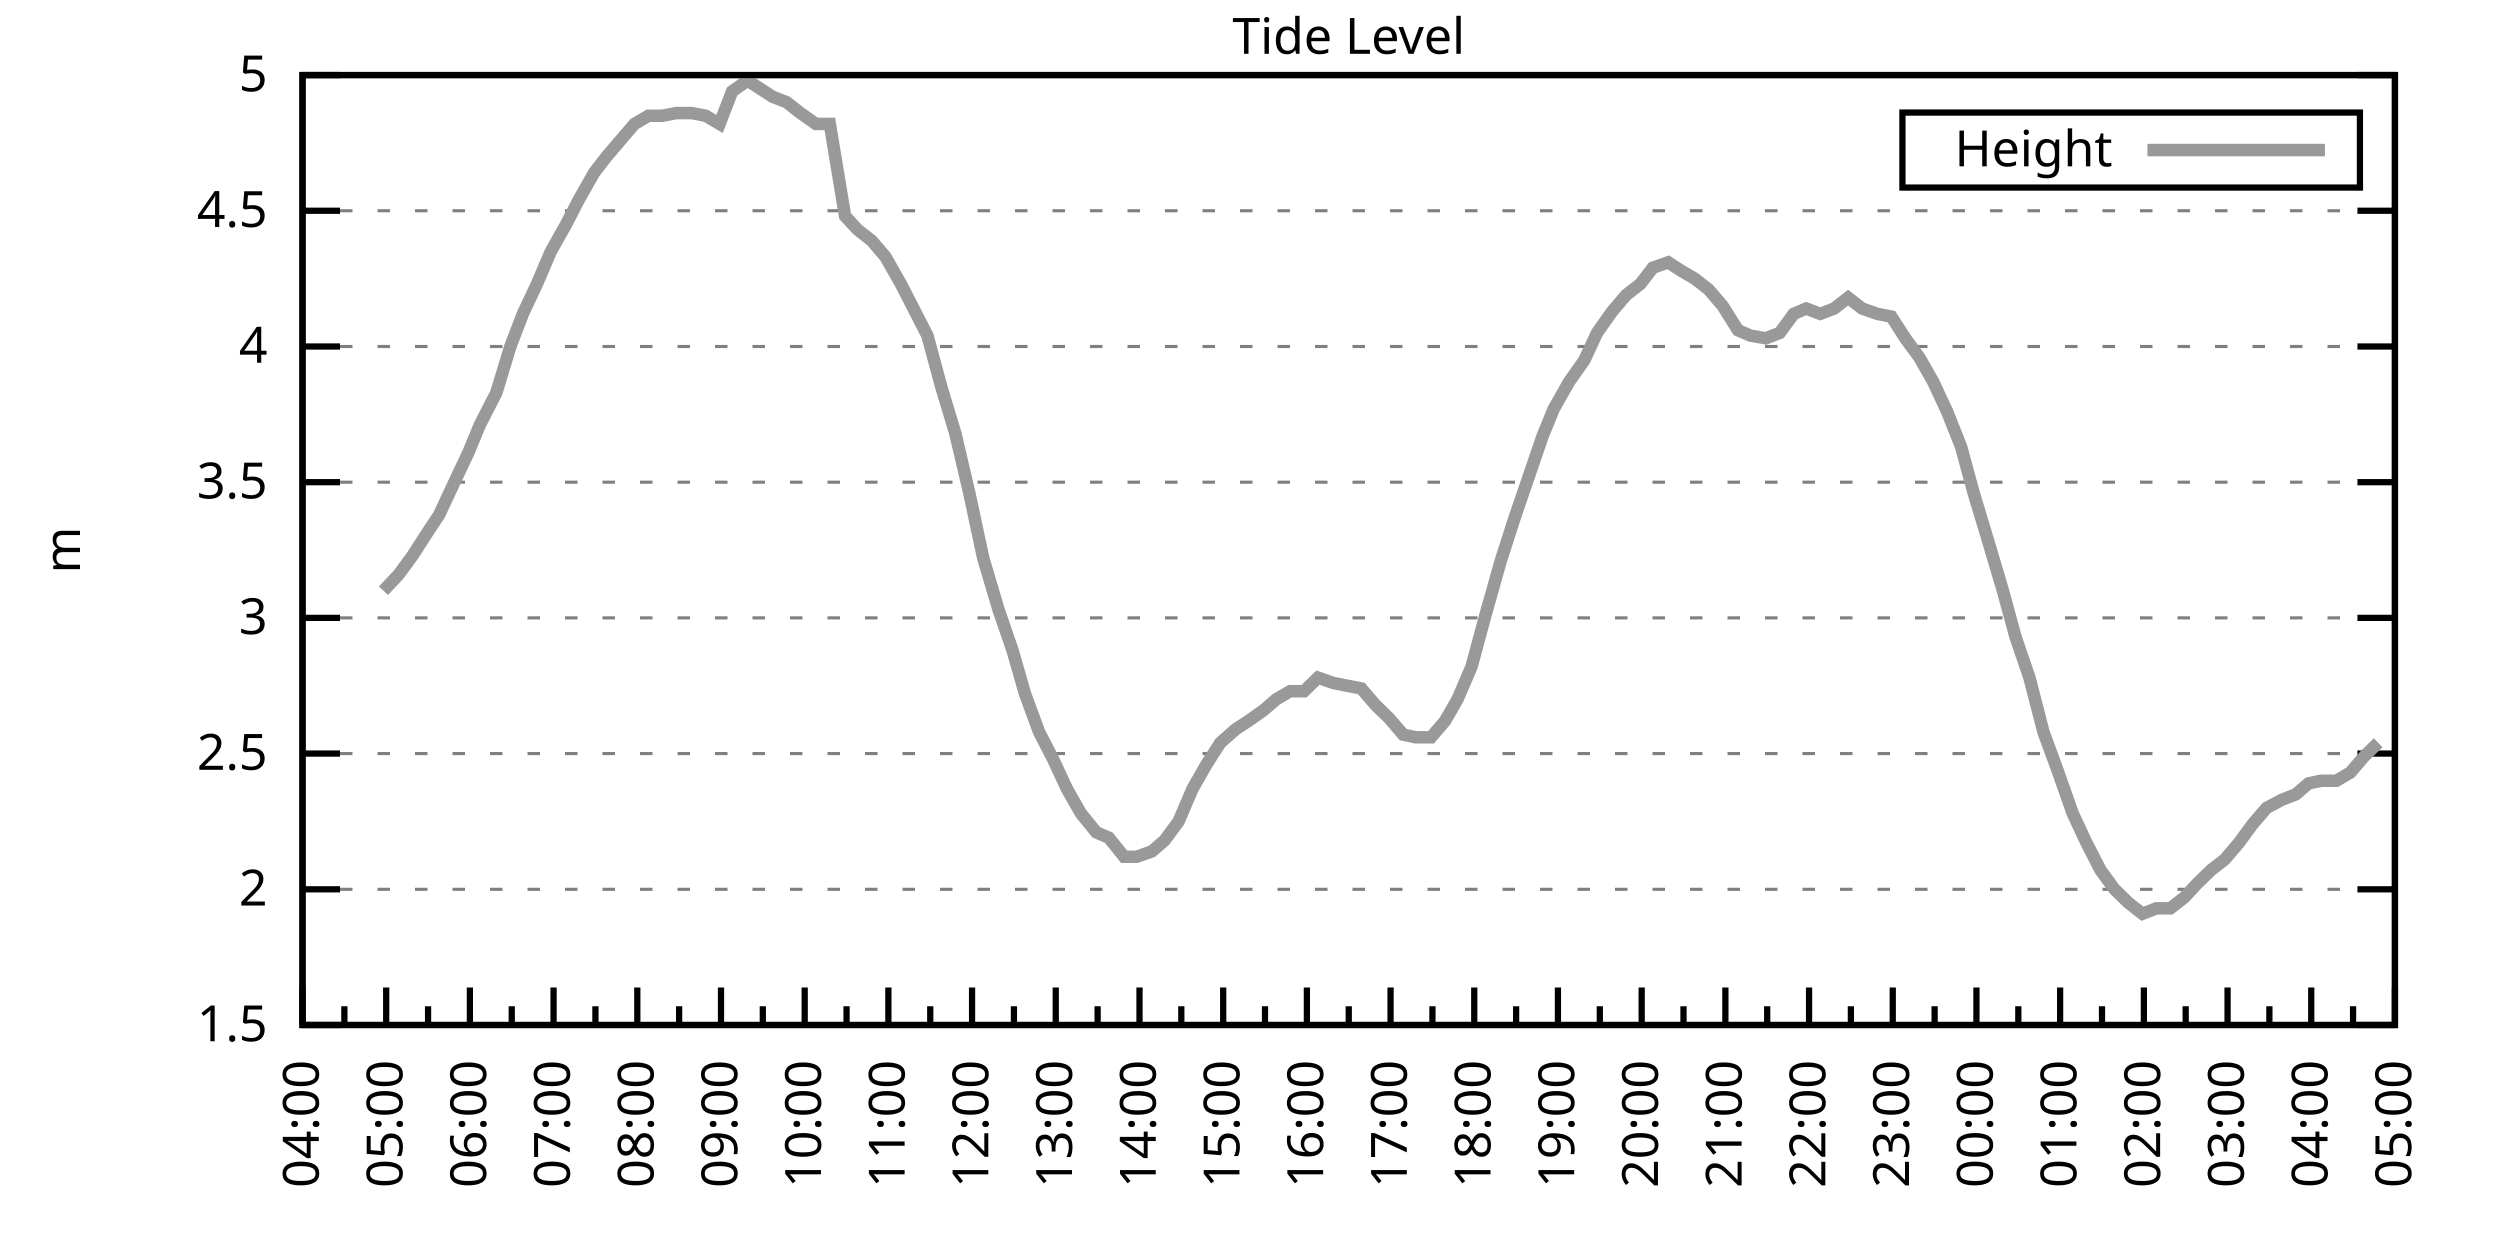
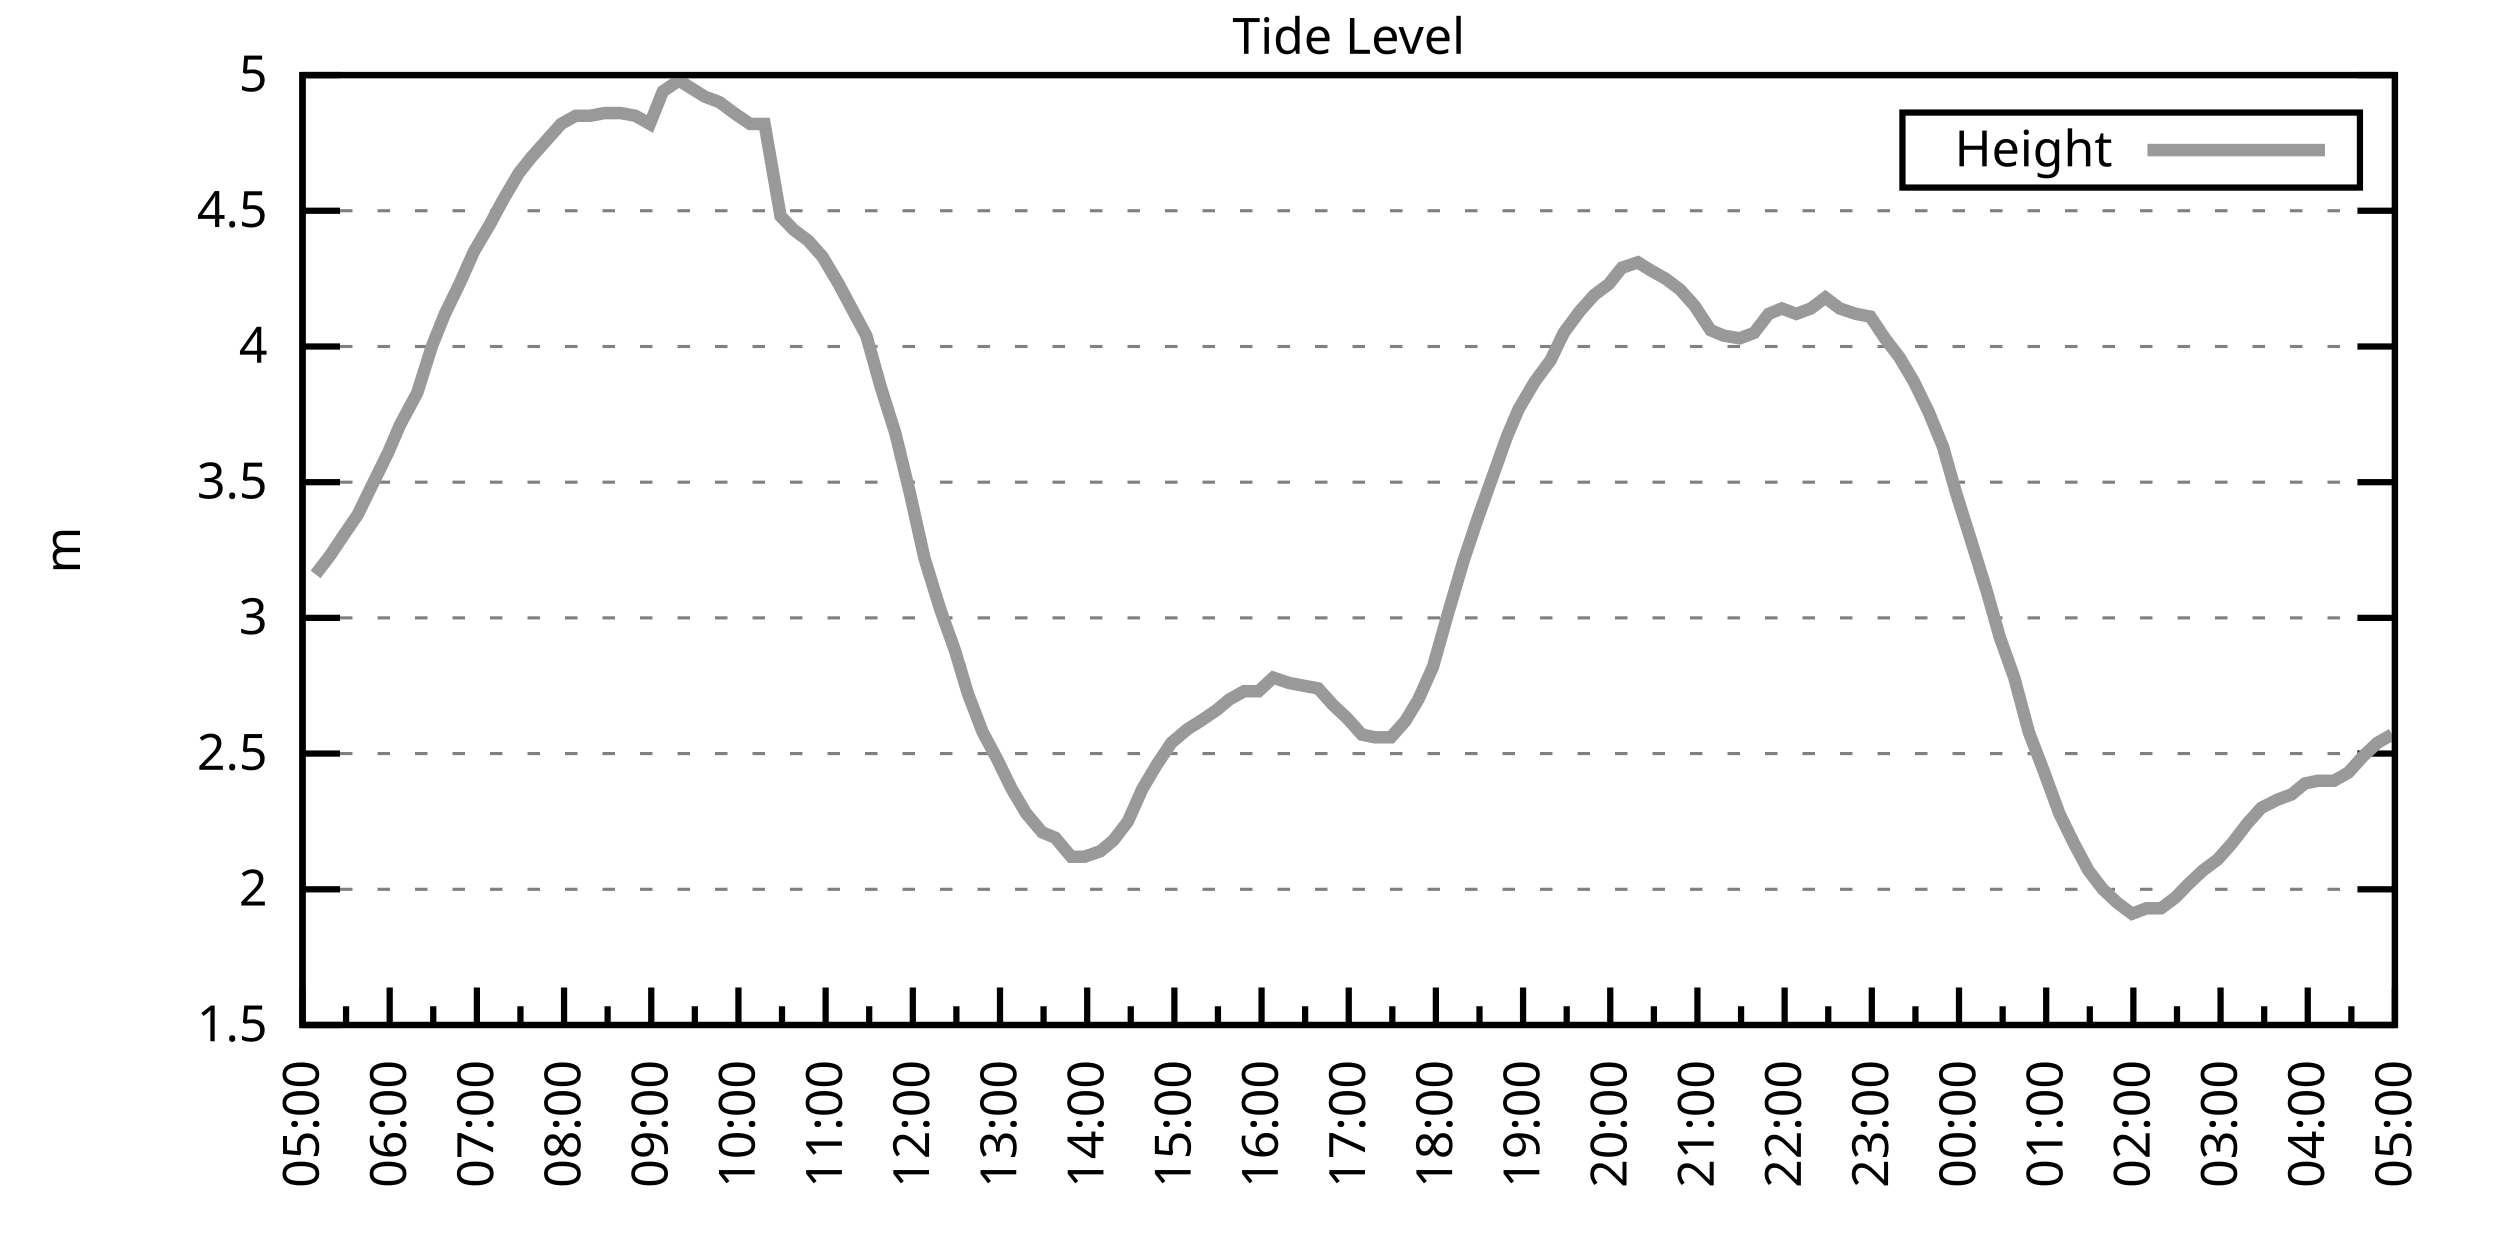
<svg xmlns="http://www.w3.org/2000/svg" xmlns:xlink="http://www.w3.org/1999/xlink" width="400" height="200" viewBox="0 0 400 200">
  <g id="gnuplot_canvas">
    <rect x="0" y="0" width="400" height="200" fill="none" />
    <defs>
      <circle id="gpDot" r="0.5" stroke-width="0.5" stroke="currentColor" />
      <path id="gpPt0" stroke-width="0.333" stroke="currentColor" d="M-1,0 h2 M0,-1 v2" />
      <path id="gpPt1" stroke-width="0.333" stroke="currentColor" d="M-1,-1 L1,1 M1,-1 L-1,1" />
      <path id="gpPt2" stroke-width="0.333" stroke="currentColor" d="M-1,0 L1,0 M0,-1 L0,1 M-1,-1 L1,1 M-1,1 L1,-1" />
      <rect id="gpPt3" stroke-width="0.333" stroke="currentColor" x="-1" y="-1" width="2" height="2" />
      <rect id="gpPt4" stroke-width="0.333" stroke="currentColor" fill="currentColor" x="-1" y="-1" width="2" height="2" />
      <circle id="gpPt5" stroke-width="0.333" stroke="currentColor" cx="0" cy="0" r="1" />
      <use xlink:href="#gpPt5" id="gpPt6" fill="currentColor" stroke="none" />
      <path id="gpPt7" stroke-width="0.333" stroke="currentColor" d="M0,-1.33 L-1.33,0.67 L1.33,0.67 z" />
      <use xlink:href="#gpPt7" id="gpPt8" fill="currentColor" stroke="none" />
      <use xlink:href="#gpPt7" id="gpPt9" stroke="currentColor" transform="rotate(180)" />
      <use xlink:href="#gpPt9" id="gpPt10" fill="currentColor" stroke="none" />
      <use xlink:href="#gpPt3" id="gpPt11" stroke="currentColor" transform="rotate(45)" />
      <use xlink:href="#gpPt11" id="gpPt12" fill="currentColor" stroke="none" />
      <path id="gpPt13" stroke-width="0.333" stroke="currentColor" d="M0,1.330 L1.265,0.411 L0.782,-1.067 L-0.782,-1.076 L-1.265,0.411 z" />
      <use xlink:href="#gpPt13" id="gpPt14" fill="currentColor" stroke="none" />
      <filter id="textbox" filterUnits="objectBoundingBox" x="0" y="0" height="1" width="1">
        <feFlood flood-color="white" flood-opacity="1" result="bgnd" />
        <feComposite in="SourceGraphic" in2="bgnd" operator="atop" />
      </filter>
      <filter id="greybox" filterUnits="objectBoundingBox" x="0" y="0" height="1" width="1">
        <feFlood flood-color="lightgrey" flood-opacity="1" result="grey" />
        <feComposite in="SourceGraphic" in2="grey" operator="atop" />
      </filter>
    </defs>
    <g fill="none" color="white" stroke="currentColor" stroke-width="1.00" stroke-linecap="butt" stroke-linejoin="miter">
</g>
    <g fill="none" color="black" stroke="currentColor" stroke-width="1.00" stroke-linecap="butt" stroke-linejoin="miter">
      <g stroke="none" shape-rendering="crispEdges">
        <polygon fill="rgb(255, 255, 255)" points="48.40,164.00 383.18,164.00 383.18,12.02 48.40,12.02 " />
      </g>
    </g>
    <g fill="none" color="black" stroke="currentColor" stroke-width="1.00" stroke-linecap="butt" stroke-linejoin="miter">
</g>
    <g fill="none" color="black" stroke="black" stroke-width="0.50" stroke-linecap="butt" stroke-linejoin="miter">
</g>
    <g fill="none" color="gray" stroke="currentColor" stroke-width="0.50" stroke-linecap="butt" stroke-linejoin="miter">
      <path stroke="gray" stroke-dasharray="2,4" class="gridline" d="M48.40,164.00 L383.19,164.00  " />
    </g>
    <g fill="none" color="gray" stroke="gray" stroke-width="1.00" stroke-linecap="butt" stroke-linejoin="miter">
</g>
    <g fill="none" color="black" stroke="currentColor" stroke-width="1.00" stroke-linecap="butt" stroke-linejoin="miter">
      <path stroke="black" d="M48.40,164.00 L54.40,164.00 M383.19,164.00 L377.19,164.00  " />
      <g transform="translate(42.80,166.60)" stroke="none" fill="black" font-family="Sans" font-size="8.00" text-anchor="end">
        <text>
          <tspan font-family="Sans"> 1.5</tspan>
        </text>
      </g>
    </g>
    <g fill="none" color="black" stroke="currentColor" stroke-width="1.00" stroke-linecap="butt" stroke-linejoin="miter">
</g>
    <g fill="none" color="black" stroke="black" stroke-width="0.50" stroke-linecap="butt" stroke-linejoin="miter">
</g>
    <g fill="none" color="gray" stroke="currentColor" stroke-width="0.50" stroke-linecap="butt" stroke-linejoin="miter">
      <path stroke="gray" stroke-dasharray="2,4" class="gridline" d="M48.40,142.29 L383.19,142.29  " />
    </g>
    <g fill="none" color="gray" stroke="gray" stroke-width="1.00" stroke-linecap="butt" stroke-linejoin="miter">
</g>
    <g fill="none" color="black" stroke="currentColor" stroke-width="1.00" stroke-linecap="butt" stroke-linejoin="miter">
      <path stroke="black" d="M48.40,142.29 L54.40,142.29 M383.19,142.29 L377.19,142.29  " />
      <g transform="translate(42.80,144.89)" stroke="none" fill="black" font-family="Sans" font-size="8.00" text-anchor="end">
        <text>
          <tspan font-family="Sans"> 2</tspan>
        </text>
      </g>
    </g>
    <g fill="none" color="black" stroke="currentColor" stroke-width="1.00" stroke-linecap="butt" stroke-linejoin="miter">
</g>
    <g fill="none" color="black" stroke="black" stroke-width="0.50" stroke-linecap="butt" stroke-linejoin="miter">
</g>
    <g fill="none" color="gray" stroke="currentColor" stroke-width="0.50" stroke-linecap="butt" stroke-linejoin="miter">
      <path stroke="gray" stroke-dasharray="2,4" class="gridline" d="M48.40,120.57 L383.19,120.57  " />
    </g>
    <g fill="none" color="gray" stroke="gray" stroke-width="1.00" stroke-linecap="butt" stroke-linejoin="miter">
</g>
    <g fill="none" color="black" stroke="currentColor" stroke-width="1.00" stroke-linecap="butt" stroke-linejoin="miter">
      <path stroke="black" d="M48.40,120.57 L54.40,120.57 M383.19,120.57 L377.19,120.57  " />
      <g transform="translate(42.80,123.17)" stroke="none" fill="black" font-family="Sans" font-size="8.00" text-anchor="end">
        <text>
          <tspan font-family="Sans"> 2.5</tspan>
        </text>
      </g>
    </g>
    <g fill="none" color="black" stroke="currentColor" stroke-width="1.00" stroke-linecap="butt" stroke-linejoin="miter">
</g>
    <g fill="none" color="black" stroke="black" stroke-width="0.50" stroke-linecap="butt" stroke-linejoin="miter">
</g>
    <g fill="none" color="gray" stroke="currentColor" stroke-width="0.50" stroke-linecap="butt" stroke-linejoin="miter">
      <path stroke="gray" stroke-dasharray="2,4" class="gridline" d="M48.40,98.86 L383.19,98.86  " />
    </g>
    <g fill="none" color="gray" stroke="gray" stroke-width="1.00" stroke-linecap="butt" stroke-linejoin="miter">
</g>
    <g fill="none" color="black" stroke="currentColor" stroke-width="1.00" stroke-linecap="butt" stroke-linejoin="miter">
      <path stroke="black" d="M48.40,98.86 L54.40,98.86 M383.19,98.86 L377.19,98.86  " />
      <g transform="translate(42.80,101.46)" stroke="none" fill="black" font-family="Sans" font-size="8.00" text-anchor="end">
        <text>
          <tspan font-family="Sans"> 3</tspan>
        </text>
      </g>
    </g>
    <g fill="none" color="black" stroke="currentColor" stroke-width="1.00" stroke-linecap="butt" stroke-linejoin="miter">
</g>
    <g fill="none" color="black" stroke="black" stroke-width="0.50" stroke-linecap="butt" stroke-linejoin="miter">
</g>
    <g fill="none" color="gray" stroke="currentColor" stroke-width="0.50" stroke-linecap="butt" stroke-linejoin="miter">
      <path stroke="gray" stroke-dasharray="2,4" class="gridline" d="M48.40,77.15 L383.19,77.15  " />
    </g>
    <g fill="none" color="gray" stroke="gray" stroke-width="1.00" stroke-linecap="butt" stroke-linejoin="miter">
</g>
    <g fill="none" color="black" stroke="currentColor" stroke-width="1.00" stroke-linecap="butt" stroke-linejoin="miter">
      <path stroke="black" d="M48.40,77.15 L54.40,77.15 M383.19,77.15 L377.19,77.15  " />
      <g transform="translate(42.80,79.75)" stroke="none" fill="black" font-family="Sans" font-size="8.00" text-anchor="end">
        <text>
          <tspan font-family="Sans"> 3.5</tspan>
        </text>
      </g>
    </g>
    <g fill="none" color="black" stroke="currentColor" stroke-width="1.00" stroke-linecap="butt" stroke-linejoin="miter">
</g>
    <g fill="none" color="black" stroke="black" stroke-width="0.50" stroke-linecap="butt" stroke-linejoin="miter">
</g>
    <g fill="none" color="gray" stroke="currentColor" stroke-width="0.50" stroke-linecap="butt" stroke-linejoin="miter">
      <path stroke="gray" stroke-dasharray="2,4" class="gridline" d="M48.40,55.44 L383.19,55.44  " />
    </g>
    <g fill="none" color="gray" stroke="gray" stroke-width="1.00" stroke-linecap="butt" stroke-linejoin="miter">
</g>
    <g fill="none" color="black" stroke="currentColor" stroke-width="1.00" stroke-linecap="butt" stroke-linejoin="miter">
      <path stroke="black" d="M48.40,55.44 L54.40,55.44 M383.19,55.44 L377.19,55.44  " />
      <g transform="translate(42.80,58.04)" stroke="none" fill="black" font-family="Sans" font-size="8.00" text-anchor="end">
        <text>
          <tspan font-family="Sans"> 4</tspan>
        </text>
      </g>
    </g>
    <g fill="none" color="black" stroke="currentColor" stroke-width="1.00" stroke-linecap="butt" stroke-linejoin="miter">
</g>
    <g fill="none" color="black" stroke="black" stroke-width="0.50" stroke-linecap="butt" stroke-linejoin="miter">
</g>
    <g fill="none" color="gray" stroke="currentColor" stroke-width="0.50" stroke-linecap="butt" stroke-linejoin="miter">
      <path stroke="gray" stroke-dasharray="2,4" class="gridline" d="M48.40,33.72 L383.19,33.72  " />
    </g>
    <g fill="none" color="gray" stroke="gray" stroke-width="1.00" stroke-linecap="butt" stroke-linejoin="miter">
</g>
    <g fill="none" color="black" stroke="currentColor" stroke-width="1.00" stroke-linecap="butt" stroke-linejoin="miter">
      <path stroke="black" d="M48.40,33.72 L54.40,33.72 M383.19,33.72 L377.19,33.72  " />
      <g transform="translate(42.80,36.32)" stroke="none" fill="black" font-family="Sans" font-size="8.00" text-anchor="end">
        <text>
          <tspan font-family="Sans"> 4.5</tspan>
        </text>
      </g>
    </g>
    <g fill="none" color="black" stroke="currentColor" stroke-width="1.00" stroke-linecap="butt" stroke-linejoin="miter">
</g>
    <g fill="none" color="black" stroke="black" stroke-width="0.50" stroke-linecap="butt" stroke-linejoin="miter">
</g>
    <g fill="none" color="gray" stroke="currentColor" stroke-width="0.50" stroke-linecap="butt" stroke-linejoin="miter">
      <path stroke="gray" stroke-dasharray="2,4" class="gridline" d="M48.40,12.01 L383.19,12.01  " />
    </g>
    <g fill="none" color="gray" stroke="gray" stroke-width="1.00" stroke-linecap="butt" stroke-linejoin="miter">
</g>
    <g fill="none" color="black" stroke="currentColor" stroke-width="1.00" stroke-linecap="butt" stroke-linejoin="miter">
      <path stroke="black" d="M48.40,12.01 L54.40,12.01 M383.19,12.01 L377.19,12.01  " />
      <g transform="translate(42.80,14.61)" stroke="none" fill="black" font-family="Sans" font-size="8.00" text-anchor="end">
        <text>
          <tspan font-family="Sans"> 5</tspan>
        </text>
      </g>
    </g>
    <g fill="none" color="black" stroke="currentColor" stroke-width="1.00" stroke-linecap="butt" stroke-linejoin="miter">
      <path stroke="black" d="M48.40,164.00 L48.40,158.00  " />
      <g transform="translate(51.00,169.60) rotate(270)" stroke="none" fill="black" font-family="Sans" font-size="8.00" text-anchor="end">
        <text>
+           <tspan font-family="Sans">05:00</tspan>
+         </text>
+       </g>
+     </g>
+     <g fill="none" color="black" stroke="currentColor" stroke-width="1.00" stroke-linecap="butt" stroke-linejoin="miter">
+       <path stroke="black" d="M55.37,164.00 L55.37,161.00 M62.35,164.00 L62.35,158.00  " />
+       <g transform="translate(64.95,169.60) rotate(270)" stroke="none" fill="black" font-family="Sans" font-size="8.00" text-anchor="end">
+         <text>
+           <tspan font-family="Sans">06:00</tspan>
+         </text>
+       </g>
+     </g>
+     <g fill="none" color="black" stroke="currentColor" stroke-width="1.00" stroke-linecap="butt" stroke-linejoin="miter">
+       <path stroke="black" d="M69.32,164.00 L69.32,161.00 M76.30,164.00 L76.30,158.00  " />
+       <g transform="translate(78.90,169.60) rotate(270)" stroke="none" fill="black" font-family="Sans" font-size="8.00" text-anchor="end">
+         <text>
+           <tspan font-family="Sans">07:00</tspan>
+         </text>
+       </g>
+     </g>
+     <g fill="none" color="black" stroke="currentColor" stroke-width="1.00" stroke-linecap="butt" stroke-linejoin="miter">
+       <path stroke="black" d="M83.27,164.00 L83.27,161.00 M90.25,164.00 L90.25,158.00  " />
+       <g transform="translate(92.85,169.60) rotate(270)" stroke="none" fill="black" font-family="Sans" font-size="8.00" text-anchor="end">
+         <text>
+           <tspan font-family="Sans">08:00</tspan>
+         </text>
+       </g>
+     </g>
+     <g fill="none" color="black" stroke="currentColor" stroke-width="1.00" stroke-linecap="butt" stroke-linejoin="miter">
+       <path stroke="black" d="M97.22,164.00 L97.22,161.00 M104.20,164.00 L104.20,158.00  " />
+       <g transform="translate(106.80,169.60) rotate(270)" stroke="none" fill="black" font-family="Sans" font-size="8.00" text-anchor="end">
+         <text>
+           <tspan font-family="Sans">09:00</tspan>
+         </text>
+       </g>
+     </g>
+     <g fill="none" color="black" stroke="currentColor" stroke-width="1.00" stroke-linecap="butt" stroke-linejoin="miter">
+       <path stroke="black" d="M111.17,164.00 L111.17,161.00 M118.15,164.00 L118.15,158.00  " />
+       <g transform="translate(120.75,169.60) rotate(270)" stroke="none" fill="black" font-family="Sans" font-size="8.00" text-anchor="end">
+         <text>
+           <tspan font-family="Sans">10:00</tspan>
+         </text>
+       </g>
+     </g>
+     <g fill="none" color="black" stroke="currentColor" stroke-width="1.00" stroke-linecap="butt" stroke-linejoin="miter">
+       <path stroke="black" d="M125.12,164.00 L125.12,161.00 M132.10,164.00 L132.10,158.00  " />
+       <g transform="translate(134.70,169.60) rotate(270)" stroke="none" fill="black" font-family="Sans" font-size="8.00" text-anchor="end">
+         <text>
+           <tspan font-family="Sans">11:00</tspan>
+         </text>
+       </g>
+     </g>
+     <g fill="none" color="black" stroke="currentColor" stroke-width="1.00" stroke-linecap="butt" stroke-linejoin="miter">
+       <path stroke="black" d="M139.07,164.00 L139.07,161.00 M146.05,164.00 L146.05,158.00  " />
+       <g transform="translate(148.65,169.60) rotate(270)" stroke="none" fill="black" font-family="Sans" font-size="8.00" text-anchor="end">
+         <text>
+           <tspan font-family="Sans">12:00</tspan>
+         </text>
+       </g>
+     </g>
+     <g fill="none" color="black" stroke="currentColor" stroke-width="1.00" stroke-linecap="butt" stroke-linejoin="miter">
+       <path stroke="black" d="M153.02,164.00 L153.02,161.00 M160.00,164.00 L160.00,158.00  " />
+       <g transform="translate(162.60,169.60) rotate(270)" stroke="none" fill="black" font-family="Sans" font-size="8.00" text-anchor="end">
+         <text>
+           <tspan font-family="Sans">13:00</tspan>
+         </text>
+       </g>
+     </g>
+     <g fill="none" color="black" stroke="currentColor" stroke-width="1.00" stroke-linecap="butt" stroke-linejoin="miter">
+       <path stroke="black" d="M166.97,164.00 L166.97,161.00 M173.95,164.00 L173.95,158.00  " />
+       <g transform="translate(176.55,169.60) rotate(270)" stroke="none" fill="black" font-family="Sans" font-size="8.00" text-anchor="end">
+         <text>
+           <tspan font-family="Sans">14:00</tspan>
+         </text>
+       </g>
+     </g>
+     <g fill="none" color="black" stroke="currentColor" stroke-width="1.00" stroke-linecap="butt" stroke-linejoin="miter">
+       <path stroke="black" d="M180.92,164.00 L180.92,161.00 M187.90,164.00 L187.90,158.00  " />
+       <g transform="translate(190.50,169.60) rotate(270)" stroke="none" fill="black" font-family="Sans" font-size="8.00" text-anchor="end">
+         <text>
+           <tspan font-family="Sans">15:00</tspan>
+         </text>
+       </g>
+     </g>
+     <g fill="none" color="black" stroke="currentColor" stroke-width="1.00" stroke-linecap="butt" stroke-linejoin="miter">
+       <path stroke="black" d="M194.87,164.00 L194.87,161.00 M201.85,164.00 L201.85,158.00  " />
+       <g transform="translate(204.45,169.60) rotate(270)" stroke="none" fill="black" font-family="Sans" font-size="8.00" text-anchor="end">
+         <text>
+           <tspan font-family="Sans">16:00</tspan>
+         </text>
+       </g>
+     </g>
+     <g fill="none" color="black" stroke="currentColor" stroke-width="1.00" stroke-linecap="butt" stroke-linejoin="miter">
+       <path stroke="black" d="M208.82,164.00 L208.82,161.00 M215.80,164.00 L215.80,158.00  " />
+       <g transform="translate(218.40,169.60) rotate(270)" stroke="none" fill="black" font-family="Sans" font-size="8.00" text-anchor="end">
+         <text>
+           <tspan font-family="Sans">17:00</tspan>
+         </text>
+       </g>
+     </g>
+     <g fill="none" color="black" stroke="currentColor" stroke-width="1.00" stroke-linecap="butt" stroke-linejoin="miter">
+       <path stroke="black" d="M222.77,164.00 L222.77,161.00 M229.74,164.00 L229.74,158.00  " />
+       <g transform="translate(232.34,169.60) rotate(270)" stroke="none" fill="black" font-family="Sans" font-size="8.00" text-anchor="end">
+         <text>
+           <tspan font-family="Sans">18:00</tspan>
+         </text>
+       </g>
+     </g>
+     <g fill="none" color="black" stroke="currentColor" stroke-width="1.00" stroke-linecap="butt" stroke-linejoin="miter">
+       <path stroke="black" d="M236.72,164.00 L236.72,161.00 M243.69,164.00 L243.69,158.00  " />
+       <g transform="translate(246.29,169.60) rotate(270)" stroke="none" fill="black" font-family="Sans" font-size="8.00" text-anchor="end">
+         <text>
+           <tspan font-family="Sans">19:00</tspan>
+         </text>
+       </g>
+     </g>
+     <g fill="none" color="black" stroke="currentColor" stroke-width="1.00" stroke-linecap="butt" stroke-linejoin="miter">
+       <path stroke="black" d="M250.67,164.00 L250.67,161.00 M257.64,164.00 L257.64,158.00  " />
+       <g transform="translate(260.24,169.60) rotate(270)" stroke="none" fill="black" font-family="Sans" font-size="8.00" text-anchor="end">
+         <text>
+           <tspan font-family="Sans">20:00</tspan>
+         </text>
+       </g>
+     </g>
+     <g fill="none" color="black" stroke="currentColor" stroke-width="1.00" stroke-linecap="butt" stroke-linejoin="miter">
+       <path stroke="black" d="M264.62,164.00 L264.62,161.00 M271.59,164.00 L271.59,158.00  " />
+       <g transform="translate(274.19,169.60) rotate(270)" stroke="none" fill="black" font-family="Sans" font-size="8.00" text-anchor="end">
+         <text>
+           <tspan font-family="Sans">21:00</tspan>
+         </text>
+       </g>
+     </g>
+     <g fill="none" color="black" stroke="currentColor" stroke-width="1.00" stroke-linecap="butt" stroke-linejoin="miter">
+       <path stroke="black" d="M278.57,164.00 L278.57,161.00 M285.54,164.00 L285.54,158.00  " />
+       <g transform="translate(288.14,169.60) rotate(270)" stroke="none" fill="black" font-family="Sans" font-size="8.00" text-anchor="end">
+         <text>
+           <tspan font-family="Sans">22:00</tspan>
+         </text>
+       </g>
+     </g>
+     <g fill="none" color="black" stroke="currentColor" stroke-width="1.00" stroke-linecap="butt" stroke-linejoin="miter">
+       <path stroke="black" d="M292.52,164.00 L292.52,161.00 M299.49,164.00 L299.49,158.00  " />
+       <g transform="translate(302.09,169.60) rotate(270)" stroke="none" fill="black" font-family="Sans" font-size="8.00" text-anchor="end">
+         <text>
+           <tspan font-family="Sans">23:00</tspan>
+         </text>
+       </g>
+     </g>
+     <g fill="none" color="black" stroke="currentColor" stroke-width="1.00" stroke-linecap="butt" stroke-linejoin="miter">
+       <path stroke="black" d="M306.47,164.00 L306.47,161.00 M313.44,164.00 L313.44,158.00  " />
+       <g transform="translate(316.04,169.60) rotate(270)" stroke="none" fill="black" font-family="Sans" font-size="8.00" text-anchor="end">
+         <text>
+           <tspan font-family="Sans">00:00</tspan>
+         </text>
+       </g>
+     </g>
+     <g fill="none" color="black" stroke="currentColor" stroke-width="1.00" stroke-linecap="butt" stroke-linejoin="miter">
+       <path stroke="black" d="M320.42,164.00 L320.42,161.00 M327.39,164.00 L327.39,158.00  " />
+       <g transform="translate(329.99,169.60) rotate(270)" stroke="none" fill="black" font-family="Sans" font-size="8.00" text-anchor="end">
+         <text>
+           <tspan font-family="Sans">01:00</tspan>
+         </text>
+       </g>
+     </g>
+     <g fill="none" color="black" stroke="currentColor" stroke-width="1.00" stroke-linecap="butt" stroke-linejoin="miter">
+       <path stroke="black" d="M334.37,164.00 L334.37,161.00 M341.34,164.00 L341.34,158.00  " />
+       <g transform="translate(343.94,169.60) rotate(270)" stroke="none" fill="black" font-family="Sans" font-size="8.00" text-anchor="end">
+         <text>
+           <tspan font-family="Sans">02:00</tspan>
+         </text>
+       </g>
+     </g>
+     <g fill="none" color="black" stroke="currentColor" stroke-width="1.00" stroke-linecap="butt" stroke-linejoin="miter">
+       <path stroke="black" d="M348.32,164.00 L348.32,161.00 M355.29,164.00 L355.29,158.00  " />
+       <g transform="translate(357.89,169.60) rotate(270)" stroke="none" fill="black" font-family="Sans" font-size="8.00" text-anchor="end">
+         <text>
+           <tspan font-family="Sans">03:00</tspan>
+         </text>
+       </g>
+     </g>
+     <g fill="none" color="black" stroke="currentColor" stroke-width="1.00" stroke-linecap="butt" stroke-linejoin="miter">
+       <path stroke="black" d="M362.27,164.00 L362.27,161.00 M369.24,164.00 L369.24,158.00  " />
+       <g transform="translate(371.84,169.60) rotate(270)" stroke="none" fill="black" font-family="Sans" font-size="8.00" text-anchor="end">
+         <text>
          <tspan font-family="Sans">04:00</tspan>
        </text>
      </g>
    </g>
    <g fill="none" color="black" stroke="currentColor" stroke-width="1.00" stroke-linecap="butt" stroke-linejoin="miter">
-       <path stroke="black" d="M55.10,164.00 L55.10,161.00 M61.79,164.00 L61.79,158.00  " />
-       <g transform="translate(64.39,169.60) rotate(270)" stroke="none" fill="black" font-family="Sans" font-size="8.00" text-anchor="end">
-         <text>
-           <tspan font-family="Sans">05:00</tspan>
-         </text>
-       </g>
-     </g>
-     <g fill="none" color="black" stroke="currentColor" stroke-width="1.00" stroke-linecap="butt" stroke-linejoin="miter">
-       <path stroke="black" d="M68.49,164.00 L68.49,161.00 M75.18,164.00 L75.18,158.00  " />
-       <g transform="translate(77.78,169.60) rotate(270)" stroke="none" fill="black" font-family="Sans" font-size="8.00" text-anchor="end">
-         <text>
-           <tspan font-family="Sans">06:00</tspan>
-         </text>
-       </g>
-     </g>
-     <g fill="none" color="black" stroke="currentColor" stroke-width="1.00" stroke-linecap="butt" stroke-linejoin="miter">
-       <path stroke="black" d="M81.88,164.00 L81.88,161.00 M88.57,164.00 L88.57,158.00  " />
-       <g transform="translate(91.17,169.60) rotate(270)" stroke="none" fill="black" font-family="Sans" font-size="8.00" text-anchor="end">
-         <text>
-           <tspan font-family="Sans">07:00</tspan>
-         </text>
-       </g>
-     </g>
-     <g fill="none" color="black" stroke="currentColor" stroke-width="1.00" stroke-linecap="butt" stroke-linejoin="miter">
-       <path stroke="black" d="M95.27,164.00 L95.27,161.00 M101.97,164.00 L101.97,158.00  " />
-       <g transform="translate(104.57,169.60) rotate(270)" stroke="none" fill="black" font-family="Sans" font-size="8.00" text-anchor="end">
-         <text>
-           <tspan font-family="Sans">08:00</tspan>
-         </text>
-       </g>
-     </g>
-     <g fill="none" color="black" stroke="currentColor" stroke-width="1.00" stroke-linecap="butt" stroke-linejoin="miter">
-       <path stroke="black" d="M108.66,164.00 L108.66,161.00 M115.36,164.00 L115.36,158.00  " />
-       <g transform="translate(117.96,169.60) rotate(270)" stroke="none" fill="black" font-family="Sans" font-size="8.00" text-anchor="end">
-         <text>
-           <tspan font-family="Sans">09:00</tspan>
-         </text>
-       </g>
-     </g>
-     <g fill="none" color="black" stroke="currentColor" stroke-width="1.00" stroke-linecap="butt" stroke-linejoin="miter">
-       <path stroke="black" d="M122.05,164.00 L122.05,161.00 M128.75,164.00 L128.75,158.00  " />
-       <g transform="translate(131.35,169.60) rotate(270)" stroke="none" fill="black" font-family="Sans" font-size="8.00" text-anchor="end">
-         <text>
-           <tspan font-family="Sans">10:00</tspan>
-         </text>
-       </g>
-     </g>
-     <g fill="none" color="black" stroke="currentColor" stroke-width="1.00" stroke-linecap="butt" stroke-linejoin="miter">
-       <path stroke="black" d="M135.45,164.00 L135.45,161.00 M142.14,164.00 L142.14,158.00  " />
-       <g transform="translate(144.74,169.60) rotate(270)" stroke="none" fill="black" font-family="Sans" font-size="8.00" text-anchor="end">
-         <text>
-           <tspan font-family="Sans">11:00</tspan>
-         </text>
-       </g>
-     </g>
-     <g fill="none" color="black" stroke="currentColor" stroke-width="1.00" stroke-linecap="butt" stroke-linejoin="miter">
-       <path stroke="black" d="M148.84,164.00 L148.84,161.00 M155.53,164.00 L155.53,158.00  " />
-       <g transform="translate(158.13,169.60) rotate(270)" stroke="none" fill="black" font-family="Sans" font-size="8.00" text-anchor="end">
-         <text>
-           <tspan font-family="Sans">12:00</tspan>
-         </text>
-       </g>
-     </g>
-     <g fill="none" color="black" stroke="currentColor" stroke-width="1.00" stroke-linecap="butt" stroke-linejoin="miter">
-       <path stroke="black" d="M162.23,164.00 L162.23,161.00 M168.92,164.00 L168.92,158.00  " />
-       <g transform="translate(171.52,169.60) rotate(270)" stroke="none" fill="black" font-family="Sans" font-size="8.00" text-anchor="end">
-         <text>
-           <tspan font-family="Sans">13:00</tspan>
-         </text>
-       </g>
-     </g>
-     <g fill="none" color="black" stroke="currentColor" stroke-width="1.00" stroke-linecap="butt" stroke-linejoin="miter">
-       <path stroke="black" d="M175.62,164.00 L175.62,161.00 M182.32,164.00 L182.32,158.00  " />
-       <g transform="translate(184.92,169.60) rotate(270)" stroke="none" fill="black" font-family="Sans" font-size="8.00" text-anchor="end">
-         <text>
-           <tspan font-family="Sans">14:00</tspan>
-         </text>
-       </g>
-     </g>
-     <g fill="none" color="black" stroke="currentColor" stroke-width="1.00" stroke-linecap="butt" stroke-linejoin="miter">
-       <path stroke="black" d="M189.01,164.00 L189.01,161.00 M195.71,164.00 L195.71,158.00  " />
-       <g transform="translate(198.31,169.60) rotate(270)" stroke="none" fill="black" font-family="Sans" font-size="8.00" text-anchor="end">
-         <text>
-           <tspan font-family="Sans">15:00</tspan>
-         </text>
-       </g>
-     </g>
-     <g fill="none" color="black" stroke="currentColor" stroke-width="1.00" stroke-linecap="butt" stroke-linejoin="miter">
-       <path stroke="black" d="M202.40,164.00 L202.40,161.00 M209.10,164.00 L209.10,158.00  " />
-       <g transform="translate(211.70,169.60) rotate(270)" stroke="none" fill="black" font-family="Sans" font-size="8.00" text-anchor="end">
-         <text>
-           <tspan font-family="Sans">16:00</tspan>
-         </text>
-       </g>
-     </g>
-     <g fill="none" color="black" stroke="currentColor" stroke-width="1.00" stroke-linecap="butt" stroke-linejoin="miter">
-       <path stroke="black" d="M215.80,164.00 L215.80,161.00 M222.49,164.00 L222.49,158.00  " />
-       <g transform="translate(225.09,169.60) rotate(270)" stroke="none" fill="black" font-family="Sans" font-size="8.00" text-anchor="end">
-         <text>
-           <tspan font-family="Sans">17:00</tspan>
-         </text>
-       </g>
-     </g>
-     <g fill="none" color="black" stroke="currentColor" stroke-width="1.00" stroke-linecap="butt" stroke-linejoin="miter">
-       <path stroke="black" d="M229.19,164.00 L229.19,161.00 M235.88,164.00 L235.88,158.00  " />
-       <g transform="translate(238.48,169.60) rotate(270)" stroke="none" fill="black" font-family="Sans" font-size="8.00" text-anchor="end">
-         <text>
-           <tspan font-family="Sans">18:00</tspan>
-         </text>
-       </g>
-     </g>
-     <g fill="none" color="black" stroke="currentColor" stroke-width="1.00" stroke-linecap="butt" stroke-linejoin="miter">
-       <path stroke="black" d="M242.58,164.00 L242.58,161.00 M249.27,164.00 L249.27,158.00  " />
-       <g transform="translate(251.87,169.60) rotate(270)" stroke="none" fill="black" font-family="Sans" font-size="8.00" text-anchor="end">
-         <text>
-           <tspan font-family="Sans">19:00</tspan>
-         </text>
-       </g>
-     </g>
-     <g fill="none" color="black" stroke="currentColor" stroke-width="1.00" stroke-linecap="butt" stroke-linejoin="miter">
-       <path stroke="black" d="M255.97,164.00 L255.97,161.00 M262.67,164.00 L262.67,158.00  " />
-       <g transform="translate(265.27,169.60) rotate(270)" stroke="none" fill="black" font-family="Sans" font-size="8.00" text-anchor="end">
-         <text>
-           <tspan font-family="Sans">20:00</tspan>
-         </text>
-       </g>
-     </g>
-     <g fill="none" color="black" stroke="currentColor" stroke-width="1.00" stroke-linecap="butt" stroke-linejoin="miter">
-       <path stroke="black" d="M269.36,164.00 L269.36,161.00 M276.06,164.00 L276.06,158.00  " />
-       <g transform="translate(278.66,169.60) rotate(270)" stroke="none" fill="black" font-family="Sans" font-size="8.00" text-anchor="end">
-         <text>
-           <tspan font-family="Sans">21:00</tspan>
-         </text>
-       </g>
-     </g>
-     <g fill="none" color="black" stroke="currentColor" stroke-width="1.00" stroke-linecap="butt" stroke-linejoin="miter">
-       <path stroke="black" d="M282.75,164.00 L282.75,161.00 M289.45,164.00 L289.45,158.00  " />
-       <g transform="translate(292.05,169.60) rotate(270)" stroke="none" fill="black" font-family="Sans" font-size="8.00" text-anchor="end">
-         <text>
-           <tspan font-family="Sans">22:00</tspan>
-         </text>
-       </g>
-     </g>
-     <g fill="none" color="black" stroke="currentColor" stroke-width="1.00" stroke-linecap="butt" stroke-linejoin="miter">
-       <path stroke="black" d="M296.14,164.00 L296.14,161.00 M302.84,164.00 L302.84,158.00  " />
-       <g transform="translate(305.44,169.60) rotate(270)" stroke="none" fill="black" font-family="Sans" font-size="8.00" text-anchor="end">
-         <text>
-           <tspan font-family="Sans">23:00</tspan>
-         </text>
-       </g>
-     </g>
-     <g fill="none" color="black" stroke="currentColor" stroke-width="1.00" stroke-linecap="butt" stroke-linejoin="miter">
-       <path stroke="black" d="M309.54,164.00 L309.54,161.00 M316.23,164.00 L316.23,158.00  " />
-       <g transform="translate(318.83,169.60) rotate(270)" stroke="none" fill="black" font-family="Sans" font-size="8.00" text-anchor="end">
-         <text>
-           <tspan font-family="Sans">00:00</tspan>
-         </text>
-       </g>
-     </g>
-     <g fill="none" color="black" stroke="currentColor" stroke-width="1.00" stroke-linecap="butt" stroke-linejoin="miter">
-       <path stroke="black" d="M322.93,164.00 L322.93,161.00 M329.62,164.00 L329.62,158.00  " />
-       <g transform="translate(332.22,169.60) rotate(270)" stroke="none" fill="black" font-family="Sans" font-size="8.00" text-anchor="end">
-         <text>
-           <tspan font-family="Sans">01:00</tspan>
-         </text>
-       </g>
-     </g>
-     <g fill="none" color="black" stroke="currentColor" stroke-width="1.00" stroke-linecap="butt" stroke-linejoin="miter">
-       <path stroke="black" d="M336.32,164.00 L336.32,161.00 M343.02,164.00 L343.02,158.00  " />
-       <g transform="translate(345.62,169.60) rotate(270)" stroke="none" fill="black" font-family="Sans" font-size="8.00" text-anchor="end">
-         <text>
-           <tspan font-family="Sans">02:00</tspan>
-         </text>
-       </g>
-     </g>
-     <g fill="none" color="black" stroke="currentColor" stroke-width="1.00" stroke-linecap="butt" stroke-linejoin="miter">
-       <path stroke="black" d="M349.71,164.00 L349.71,161.00 M356.41,164.00 L356.41,158.00  " />
-       <g transform="translate(359.01,169.60) rotate(270)" stroke="none" fill="black" font-family="Sans" font-size="8.00" text-anchor="end">
-         <text>
-           <tspan font-family="Sans">03:00</tspan>
-         </text>
-       </g>
-     </g>
-     <g fill="none" color="black" stroke="currentColor" stroke-width="1.00" stroke-linecap="butt" stroke-linejoin="miter">
-       <path stroke="black" d="M363.10,164.00 L363.10,161.00 M369.80,164.00 L369.80,158.00  " />
-       <g transform="translate(372.40,169.60) rotate(270)" stroke="none" fill="black" font-family="Sans" font-size="8.00" text-anchor="end">
-         <text>
-           <tspan font-family="Sans">04:00</tspan>
-         </text>
-       </g>
-     </g>
-     <g fill="none" color="black" stroke="currentColor" stroke-width="1.00" stroke-linecap="butt" stroke-linejoin="miter">
-       <path stroke="black" d="M376.49,164.00 L376.49,161.00 M383.19,164.00 L383.19,158.00  " />
+       <path stroke="black" d="M376.22,164.00 L376.22,161.00 M383.19,164.00 L383.19,158.00  " />
      <g transform="translate(385.79,169.60) rotate(270)" stroke="none" fill="black" font-family="Sans" font-size="8.00" text-anchor="end">
        <text>
          <tspan font-family="Sans">05:00</tspan>
        </text>
      </g>
    </g>
    <g fill="none" color="black" stroke="currentColor" stroke-width="1.00" stroke-linecap="butt" stroke-linejoin="miter">
</g>
    <g fill="none" color="black" stroke="currentColor" stroke-width="1.00" stroke-linecap="butt" stroke-linejoin="miter">
      <path stroke="black" d="M48.40,12.01 L48.40,164.00 L383.19,164.00 L383.19,12.01 L48.40,12.01 Z  " />
    </g>
    <g fill="none" color="black" stroke="currentColor" stroke-width="1.00" stroke-linecap="butt" stroke-linejoin="miter">
      <g transform="translate(12.80,88.01) rotate(270)" stroke="none" fill="black" font-family="Sans" font-size="8.00" text-anchor="middle">
        <text>
          <tspan font-family="Sans">m</tspan>
        </text>
      </g>
    </g>
    <g fill="none" color="black" stroke="currentColor" stroke-width="1.00" stroke-linecap="butt" stroke-linejoin="miter">
</g>
    <g fill="none" color="black" stroke="currentColor" stroke-width="1.00" stroke-linecap="butt" stroke-linejoin="miter">
      <path stroke="black" d="M304.39,30.01 L304.39,18.01 L377.59,18.01 L377.59,30.01 L304.39,30.01 Z  " />
    </g>
    <g id="Tide_level_plot_1">
      <g fill="none" color="white" stroke="black" stroke-width="2.00" stroke-linecap="butt" stroke-linejoin="miter">
</g>
      <g fill="none" color="black" stroke="currentColor" stroke-width="2.00" stroke-linecap="butt" stroke-linejoin="miter">
        <g transform="translate(337.99,26.61)" stroke="none" fill="black" font-family="Sans" font-size="8.00" text-anchor="end">
          <text>
            <tspan font-family="Sans">Height</tspan>
          </text>
        </g>
      </g>
      <g fill="none" color="black" stroke="currentColor" stroke-width="2.00" stroke-linecap="butt" stroke-linejoin="miter">
-         <path stroke="rgb(153, 153, 153)" d="M343.59,24.01 L371.99,24.01 M61.35,94.52 L63.80,91.91 L66.03,88.87 L68.26,85.40 L70.27,82.36 L72.50,77.58   L74.96,72.37 L76.75,68.03 L79.42,62.82 L81.66,55.44 L83.66,50.22 L85.90,45.45 L88.13,40.24 L90.58,35.89   L92.59,31.99 L95.05,27.64 L97.06,25.04 L99.29,22.43 L101.52,19.83 L103.75,18.52 L105.98,18.52 L108.22,18.09   L110.67,18.09 L112.90,18.52 L115.13,19.83 L117.14,14.62 L119.60,12.88 L121.61,14.18 L123.62,15.48 L125.85,16.35   L128.08,18.09 L130.54,19.83 L132.77,19.83 L135.22,34.59 L137.23,36.76 L139.46,38.50 L141.69,41.11 L144.15,45.45   L146.16,49.36 L148.39,53.70 L150.62,61.95 L152.85,69.33 L155.09,78.89 L157.32,89.31 L159.77,97.56 L162.01,104.07   L164.01,111.02 L166.25,117.10 L168.48,121.44 L170.71,126.22 L172.94,130.13 L175.40,133.17 L177.41,134.04 L179.86,137.08   L181.87,137.08 L184.32,136.21 L186.33,134.47 L188.57,131.43 L190.80,126.22 L193.03,122.31 L195.26,118.84 L197.72,116.67   L199.73,115.36 L202.18,113.63 L204.19,111.89 L206.42,110.59 L208.65,110.59 L210.88,108.42 L213.34,109.28 L215.57,109.72   L217.80,110.15 L220.04,112.76 L222.27,114.93 L224.50,117.53 L226.51,117.97 L228.96,117.97 L231.20,115.36 L233.20,111.89   L235.44,106.68 L237.67,98.43 L240.12,89.74 L242.36,82.79 L244.59,76.28 L246.82,69.77 L248.60,65.42 L251.06,61.08   L253.51,57.61 L255.52,53.26 L257.98,49.79 L260.21,47.18 L262.44,45.45 L264.45,42.84 L266.91,41.97 L268.92,43.28   L271.15,44.58 L273.38,46.32 L275.61,48.92 L278.07,52.83 L280.07,53.70 L282.53,54.13 L284.76,53.26 L286.99,50.22   L289.00,49.36 L291.23,50.22 L293.47,49.36 L295.70,47.62 L297.93,49.36 L300.39,50.22 L302.62,50.66 L304.85,54.13   L307.08,57.17 L309.31,61.08 L311.54,65.86 L313.78,71.50 L315.79,78.89 L318.02,86.27 L320.47,94.52 L322.48,101.90   L324.71,108.42 L326.95,117.10 L329.18,123.18 L331.63,130.13 L333.86,134.90 L336.10,139.25 L338.33,142.29 L340.56,144.46   L342.79,146.20 L345.02,145.33 L347.26,145.33 L349.49,143.59 L351.50,141.42 L353.73,139.25 L355.96,137.51 L358.19,134.90   L360.42,131.86 L362.66,129.26 L365.11,127.96 L367.34,127.09 L369.35,125.35 L371.36,124.92 L373.82,124.92 L376.05,123.61   L378.28,121.01 L380.51,118.84  " />
+         <path stroke="rgb(153, 153, 153)" d="M343.59,24.01 L371.99,24.01 M50.49,91.91 L52.82,88.87 L55.14,85.40 L57.23,82.36 L59.56,77.58 L62.12,72.37   L63.98,68.03 L66.77,62.82 L69.09,55.44 L71.18,50.22 L73.51,45.45 L75.83,40.24 L78.39,35.89 L80.48,31.99   L83.04,27.64 L85.13,25.04 L87.46,22.43 L89.78,19.83 L92.11,18.52 L94.43,18.52 L96.76,18.09 L99.32,18.09   L101.64,18.52 L103.97,19.83 L106.06,14.62 L108.62,12.88 L110.71,14.18 L112.80,15.48 L115.13,16.35 L117.45,18.09   L120.01,19.83 L122.33,19.83 L124.89,34.59 L126.98,36.76 L129.31,38.50 L131.63,41.11 L134.19,45.45 L136.28,49.36   L138.61,53.70 L140.93,61.95 L143.26,69.33 L145.58,78.89 L147.91,89.31 L150.46,97.56 L152.79,104.07 L154.88,111.02   L157.21,117.10 L159.53,121.44 L161.86,126.22 L164.18,130.13 L166.74,133.17 L168.83,134.04 L171.39,137.08 L173.48,137.08   L176.04,136.21 L178.13,134.47 L180.46,131.43 L182.78,126.22 L185.11,122.31 L187.43,118.84 L189.99,116.67 L192.08,115.36   L194.64,113.63 L196.73,111.89 L199.06,110.59 L201.38,110.59 L203.71,108.42 L206.26,109.28 L208.59,109.72 L210.91,110.15   L213.24,112.76 L215.56,114.93 L217.89,117.53 L219.98,117.97 L222.54,117.97 L224.86,115.36 L226.95,111.89 L229.28,106.68   L231.60,98.43 L234.16,89.74 L236.49,82.79 L238.81,76.28 L241.14,69.77 L243.00,65.42 L245.55,61.08 L248.11,57.61   L250.20,53.26 L252.76,49.79 L255.09,47.18 L257.41,45.45 L259.50,42.84 L262.06,41.97 L264.15,43.28 L266.48,44.58   L268.80,46.32 L271.13,48.92 L273.69,52.83 L275.78,53.70 L278.34,54.13 L280.66,53.26 L282.99,50.22 L285.08,49.36   L287.40,50.22 L289.73,49.36 L292.05,47.62 L294.38,49.36 L296.94,50.22 L299.26,50.66 L301.58,54.13 L303.91,57.17   L306.23,61.08 L308.56,65.86 L310.88,71.50 L312.98,78.89 L315.30,86.27 L317.86,94.52 L319.95,101.90 L322.28,108.42   L324.60,117.10 L326.93,123.18 L329.48,130.13 L331.81,134.90 L334.13,139.25 L336.46,142.29 L338.78,144.46 L341.11,146.20   L343.43,145.33 L345.76,145.33 L348.08,143.59 L350.18,141.42 L352.50,139.25 L354.83,137.51 L357.15,134.90 L359.48,131.86   L361.80,129.26 L364.36,127.96 L366.68,127.09 L368.78,125.35 L370.87,124.92 L373.43,124.92 L375.75,123.61 L378.08,121.01   L380.40,118.84 L382.73,117.53  " />
      </g>
    </g>
    <g fill="none" color="black" stroke="currentColor" stroke-width="2.00" stroke-linecap="butt" stroke-linejoin="miter">
</g>
    <g fill="none" color="black" stroke="black" stroke-width="1.00" stroke-linecap="butt" stroke-linejoin="miter">
</g>
    <g fill="none" color="black" stroke="currentColor" stroke-width="1.00" stroke-linecap="butt" stroke-linejoin="miter">
      <path stroke="black" d="M48.40,12.01 L48.40,164.00 L383.19,164.00 L383.19,12.01 L48.40,12.01 Z  " />
    </g>
    <g fill="none" color="black" stroke="currentColor" stroke-width="1.00" stroke-linecap="butt" stroke-linejoin="miter">
      <g transform="translate(215.79,8.61)" stroke="none" fill="black" font-family="Sans" font-size="8.00" text-anchor="middle">
        <text>
          <tspan font-family="Sans">Tide Level</tspan>
        </text>
      </g>
    </g>
    <g fill="none" color="black" stroke="currentColor" stroke-width="1.00" stroke-linecap="butt" stroke-linejoin="miter">
</g>
  </g>
</svg>
